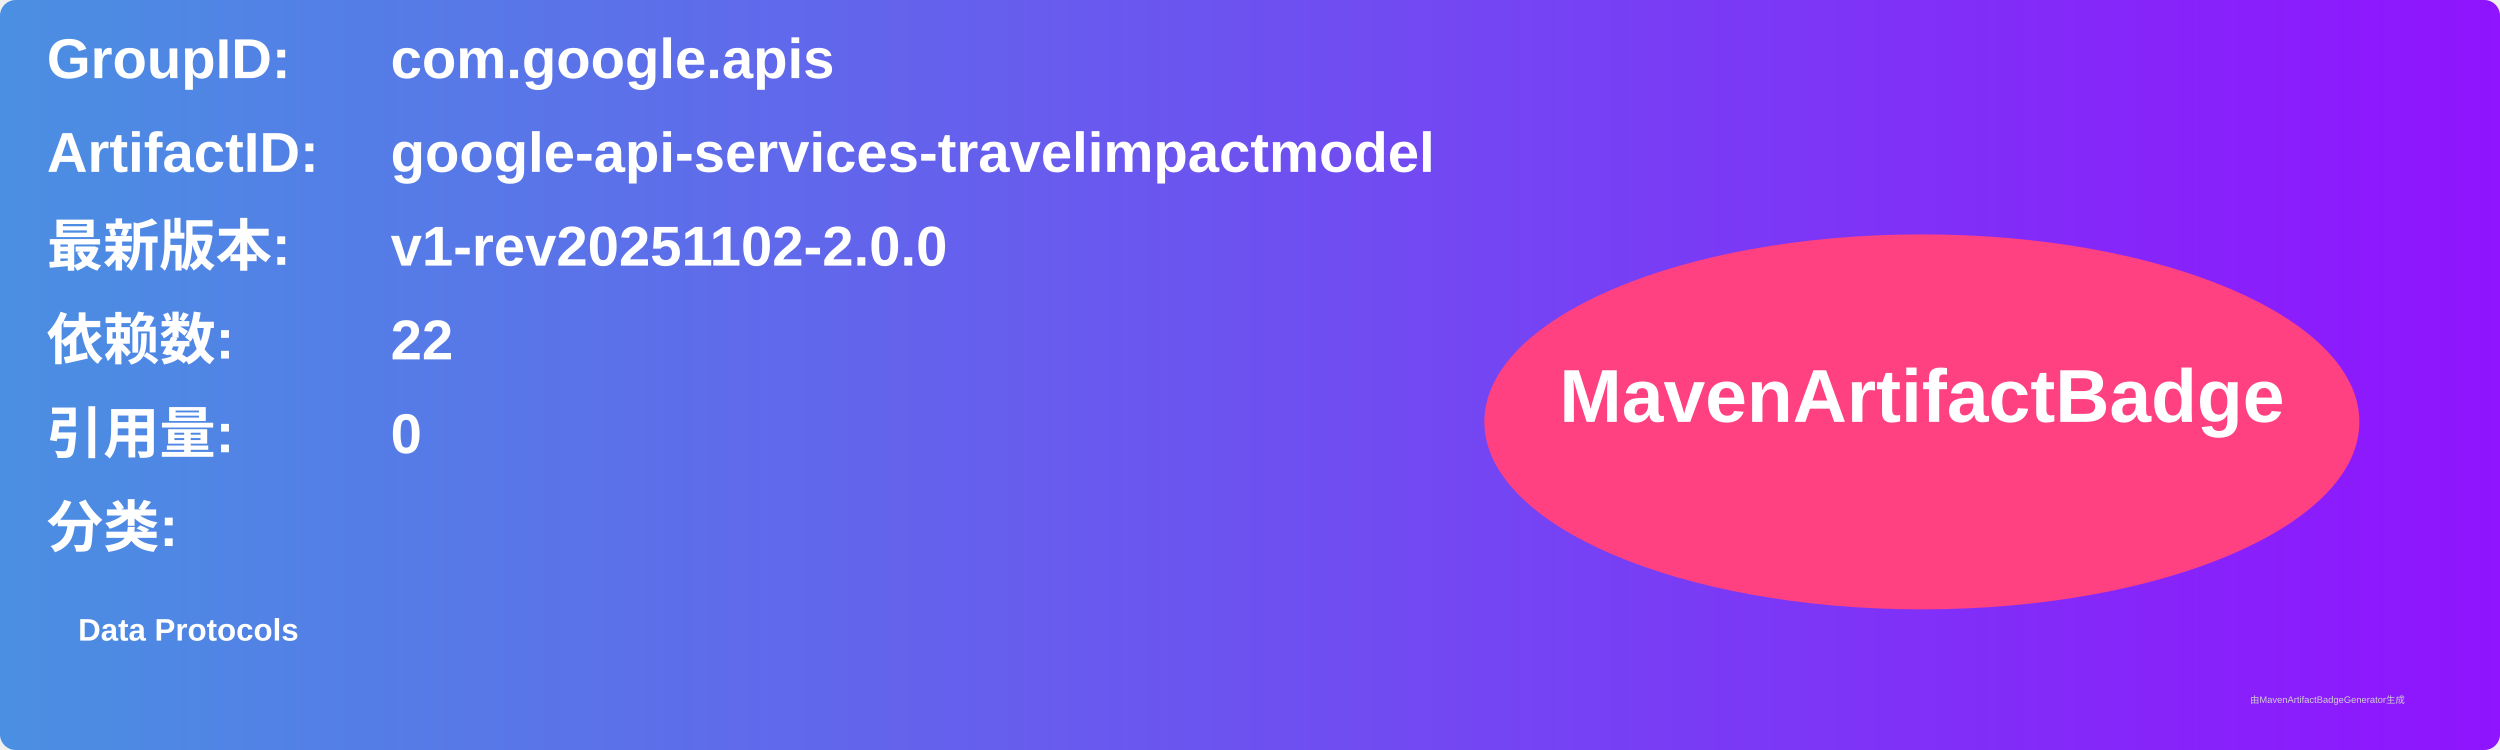
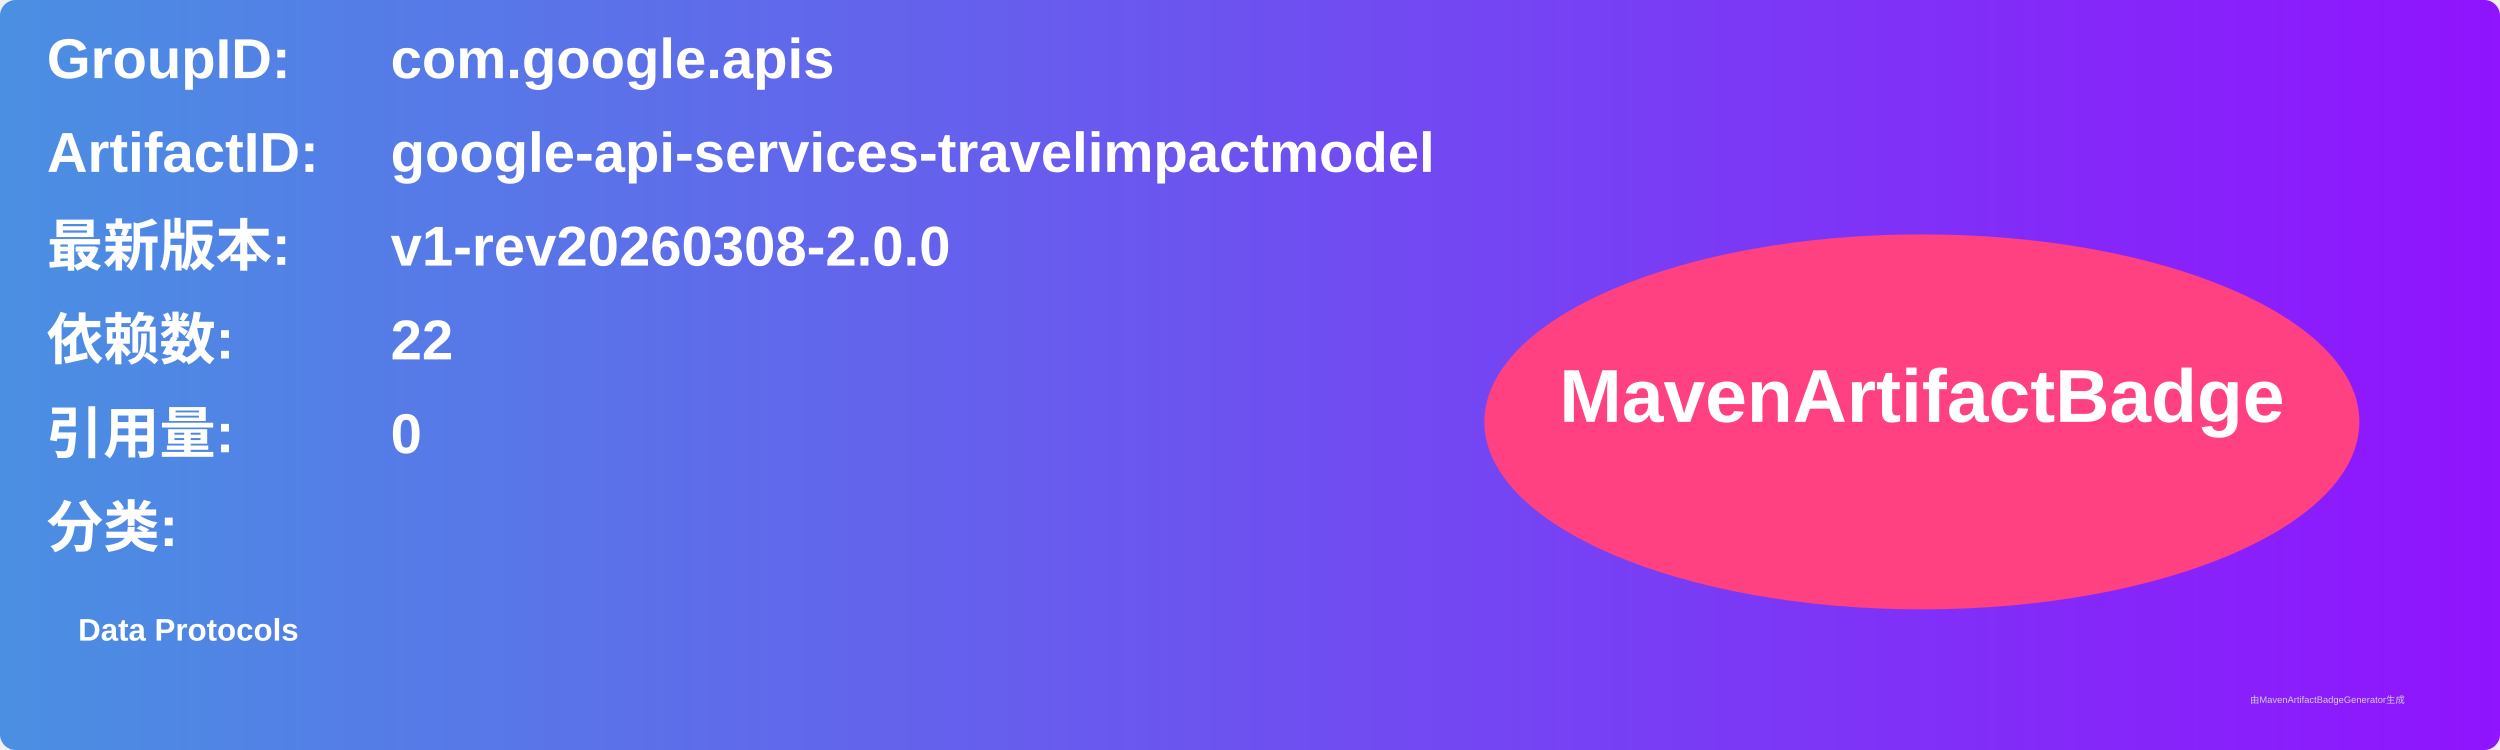
<svg xmlns="http://www.w3.org/2000/svg" width="800" height="240" viewBox="0 0 800 240">
  <linearGradient id="grad" x1="0%" y1="0%" x2="100%" y2="0%">
    <stop offset="0%" stop-color="#4a90e2" />
    <stop offset="100%" stop-color="#9013fe" />
  </linearGradient>
  <rect width="100%" height="100%" rx="5" ry="5" fill="url(#grad)" />
  <g transform="translate(15, 15)">
    <text x="0" y="10" font-family="Arial" font-size="18" fill="white" font-weight="bold" width="260">GroupID:</text>
    <text x="110" y="10" font-family="Arial" font-size="18" fill="white" font-weight="bold" width="460">com.google.apis</text>
    <text x="0" y="40" font-family="Arial" font-size="18" fill="white" font-weight="bold" width="260">ArtifactID:</text>
    <text x="110" y="40" font-family="Arial" font-size="18" fill="white" font-weight="bold" width="460">google-api-services-travelimpactmodel</text>
    <text x="0" y="70" font-family="Arial" font-size="18" fill="white" font-weight="bold">最新版本:</text>
    <text x="110" y="70" font-family="Arial" font-size="18" fill="white" font-weight="bold">
-       <tspan font-weight="bold">v1-rev20251102-2.0.0</tspan>
+       <tspan font-weight="bold">v1-rev20260308-2.0.0</tspan>
    </text>
    <text x="0" y="100" font-family="Arial" font-size="18" fill="white" font-weight="bold">依赖数: </text>
    <text x="110" y="100" font-family="Arial" font-size="18" fill="white">
      <tspan font-weight="bold">22</tspan>
    </text>
    <text x="0" y="130" font-family="Arial" font-size="18" fill="white" font-weight="bold">引用量: </text>
    <text x="110" y="130" font-family="Arial" font-size="18" fill="white">
      <tspan font-weight="bold">0</tspan>
    </text>
    <text x="0" y="160" font-family="Arial" font-size="18" fill="white" font-weight="bold">分类:</text>
    <text x="10" y="190" font-family="Arial" font-size="10" fill="white">
      <tspan font-weight="bold">Data Protocols</tspan>
    </text>
    <ellipse cx="600" cy="120" rx="140" ry="60" fill="#ff4081" />
    <text x="600" y="120" text-anchor="middle" font-family="Arial" font-size="24" fill="white" font-weight="bold">MavenArtifactBadge</text>
  </g>
  <text x="720" y="225" font-family="Arial" font-size="3" fill="#d0d0d0">由MavenArtifactBadgeGenerator生成</text>
</svg>
